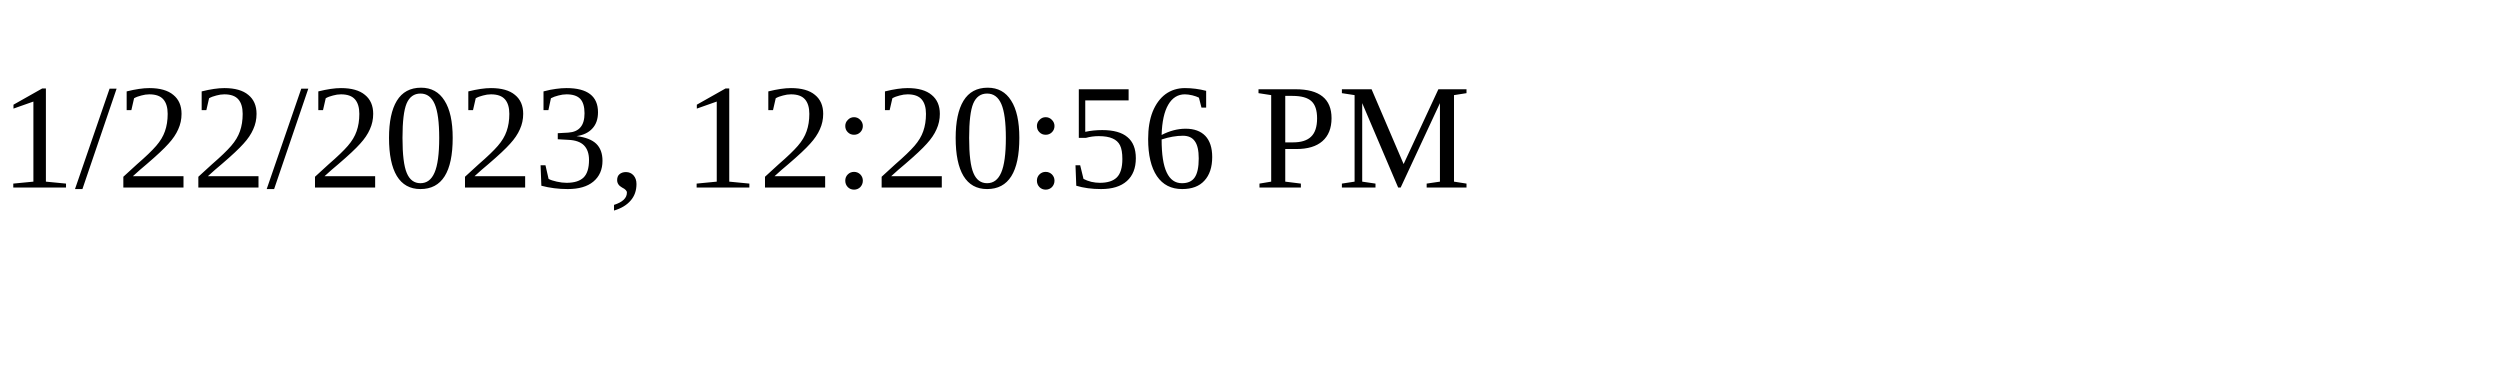
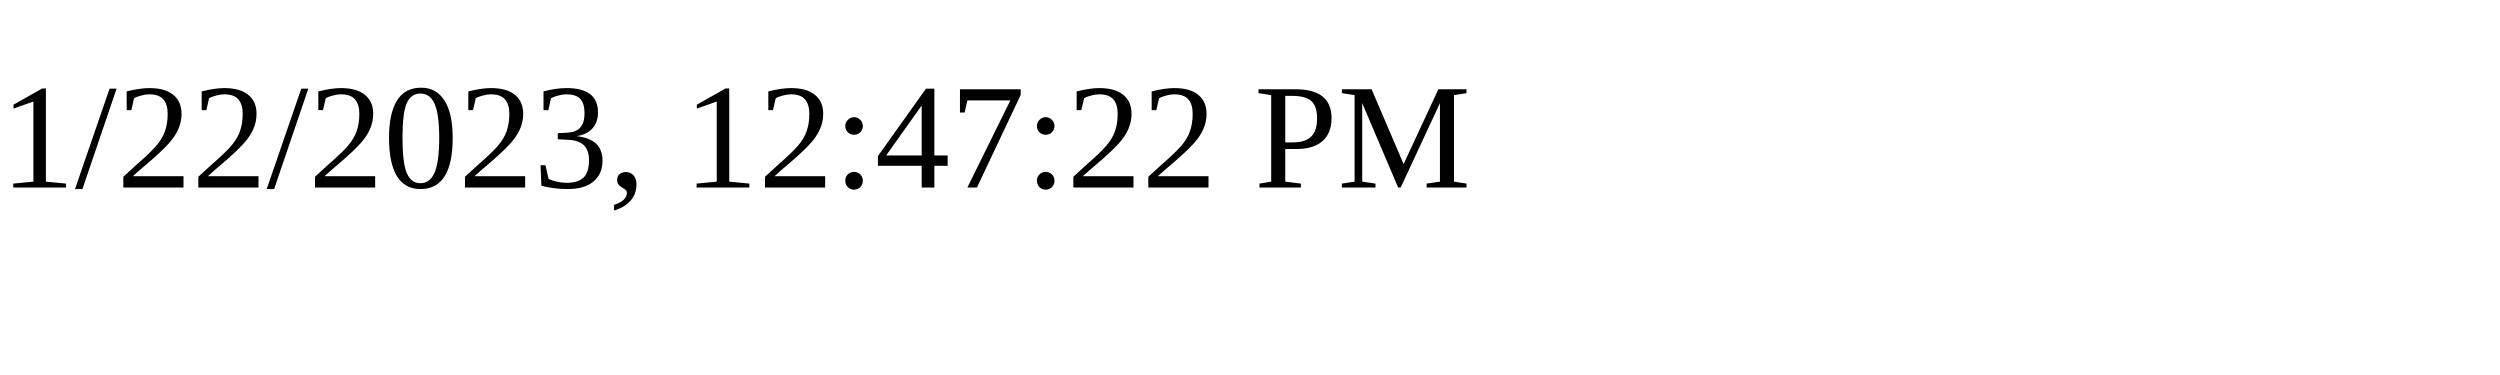
<svg xmlns="http://www.w3.org/2000/svg" height="30" width="200">
-   <text x="0" y="15">1/22/2023, 12:20:56 PM</text>
+   <text x="0" y="15">1/22/2023, 12:47:22 PM</text>
</svg>
